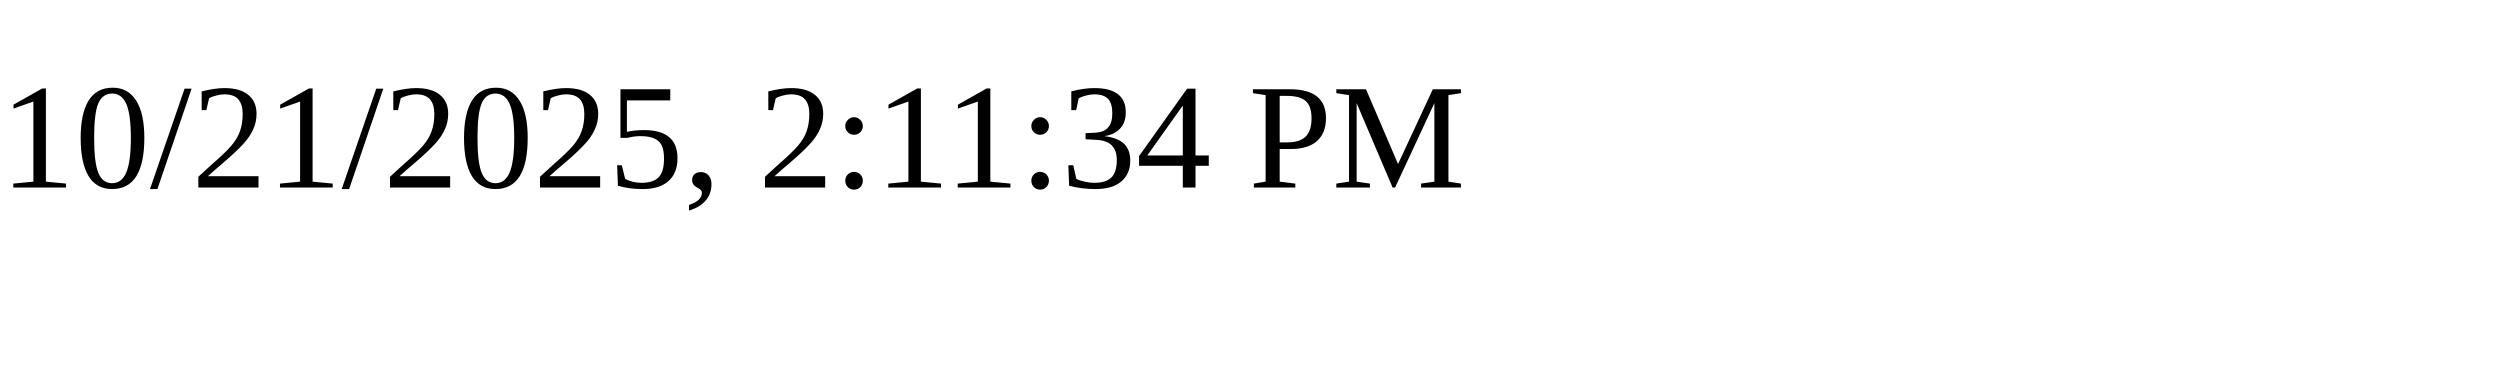
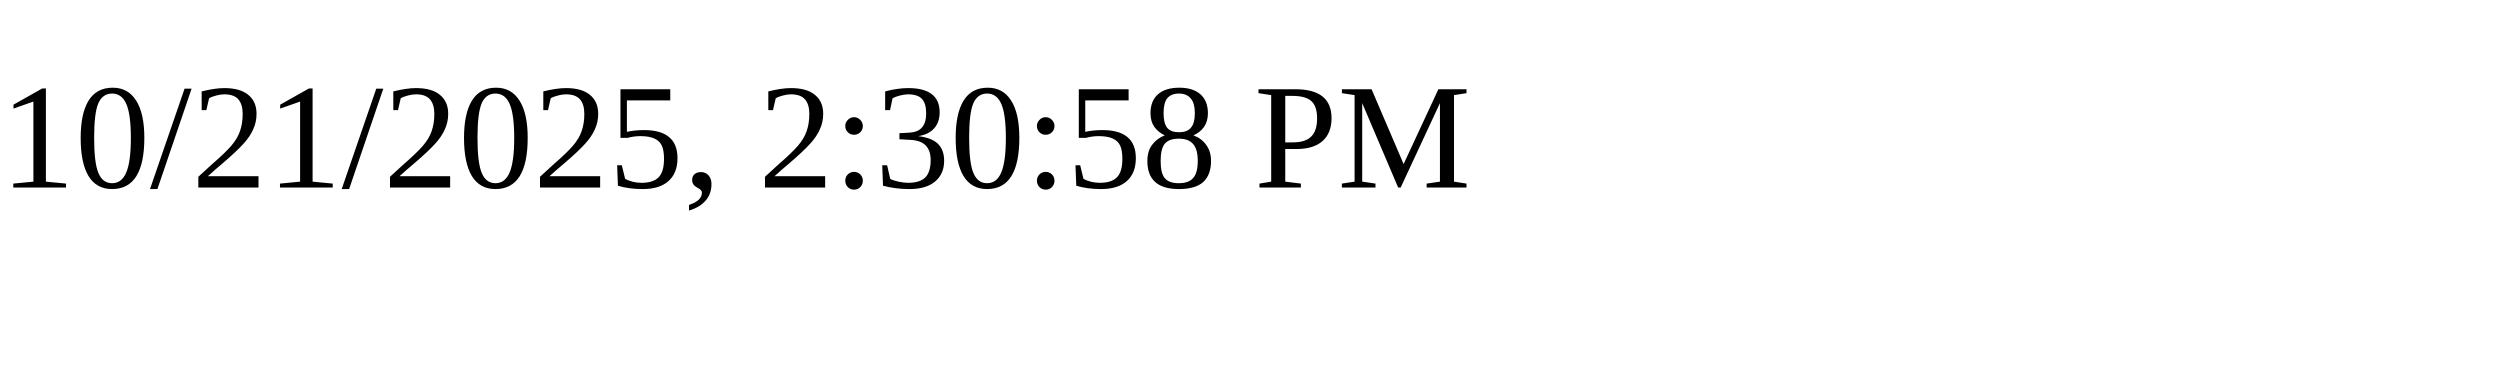
<svg xmlns="http://www.w3.org/2000/svg" height="30" width="200">
-   <text x="0" y="15">10/21/2025, 2:11:34 PM</text>
+   <text x="0" y="15">10/21/2025, 2:30:58 PM</text>
</svg>
